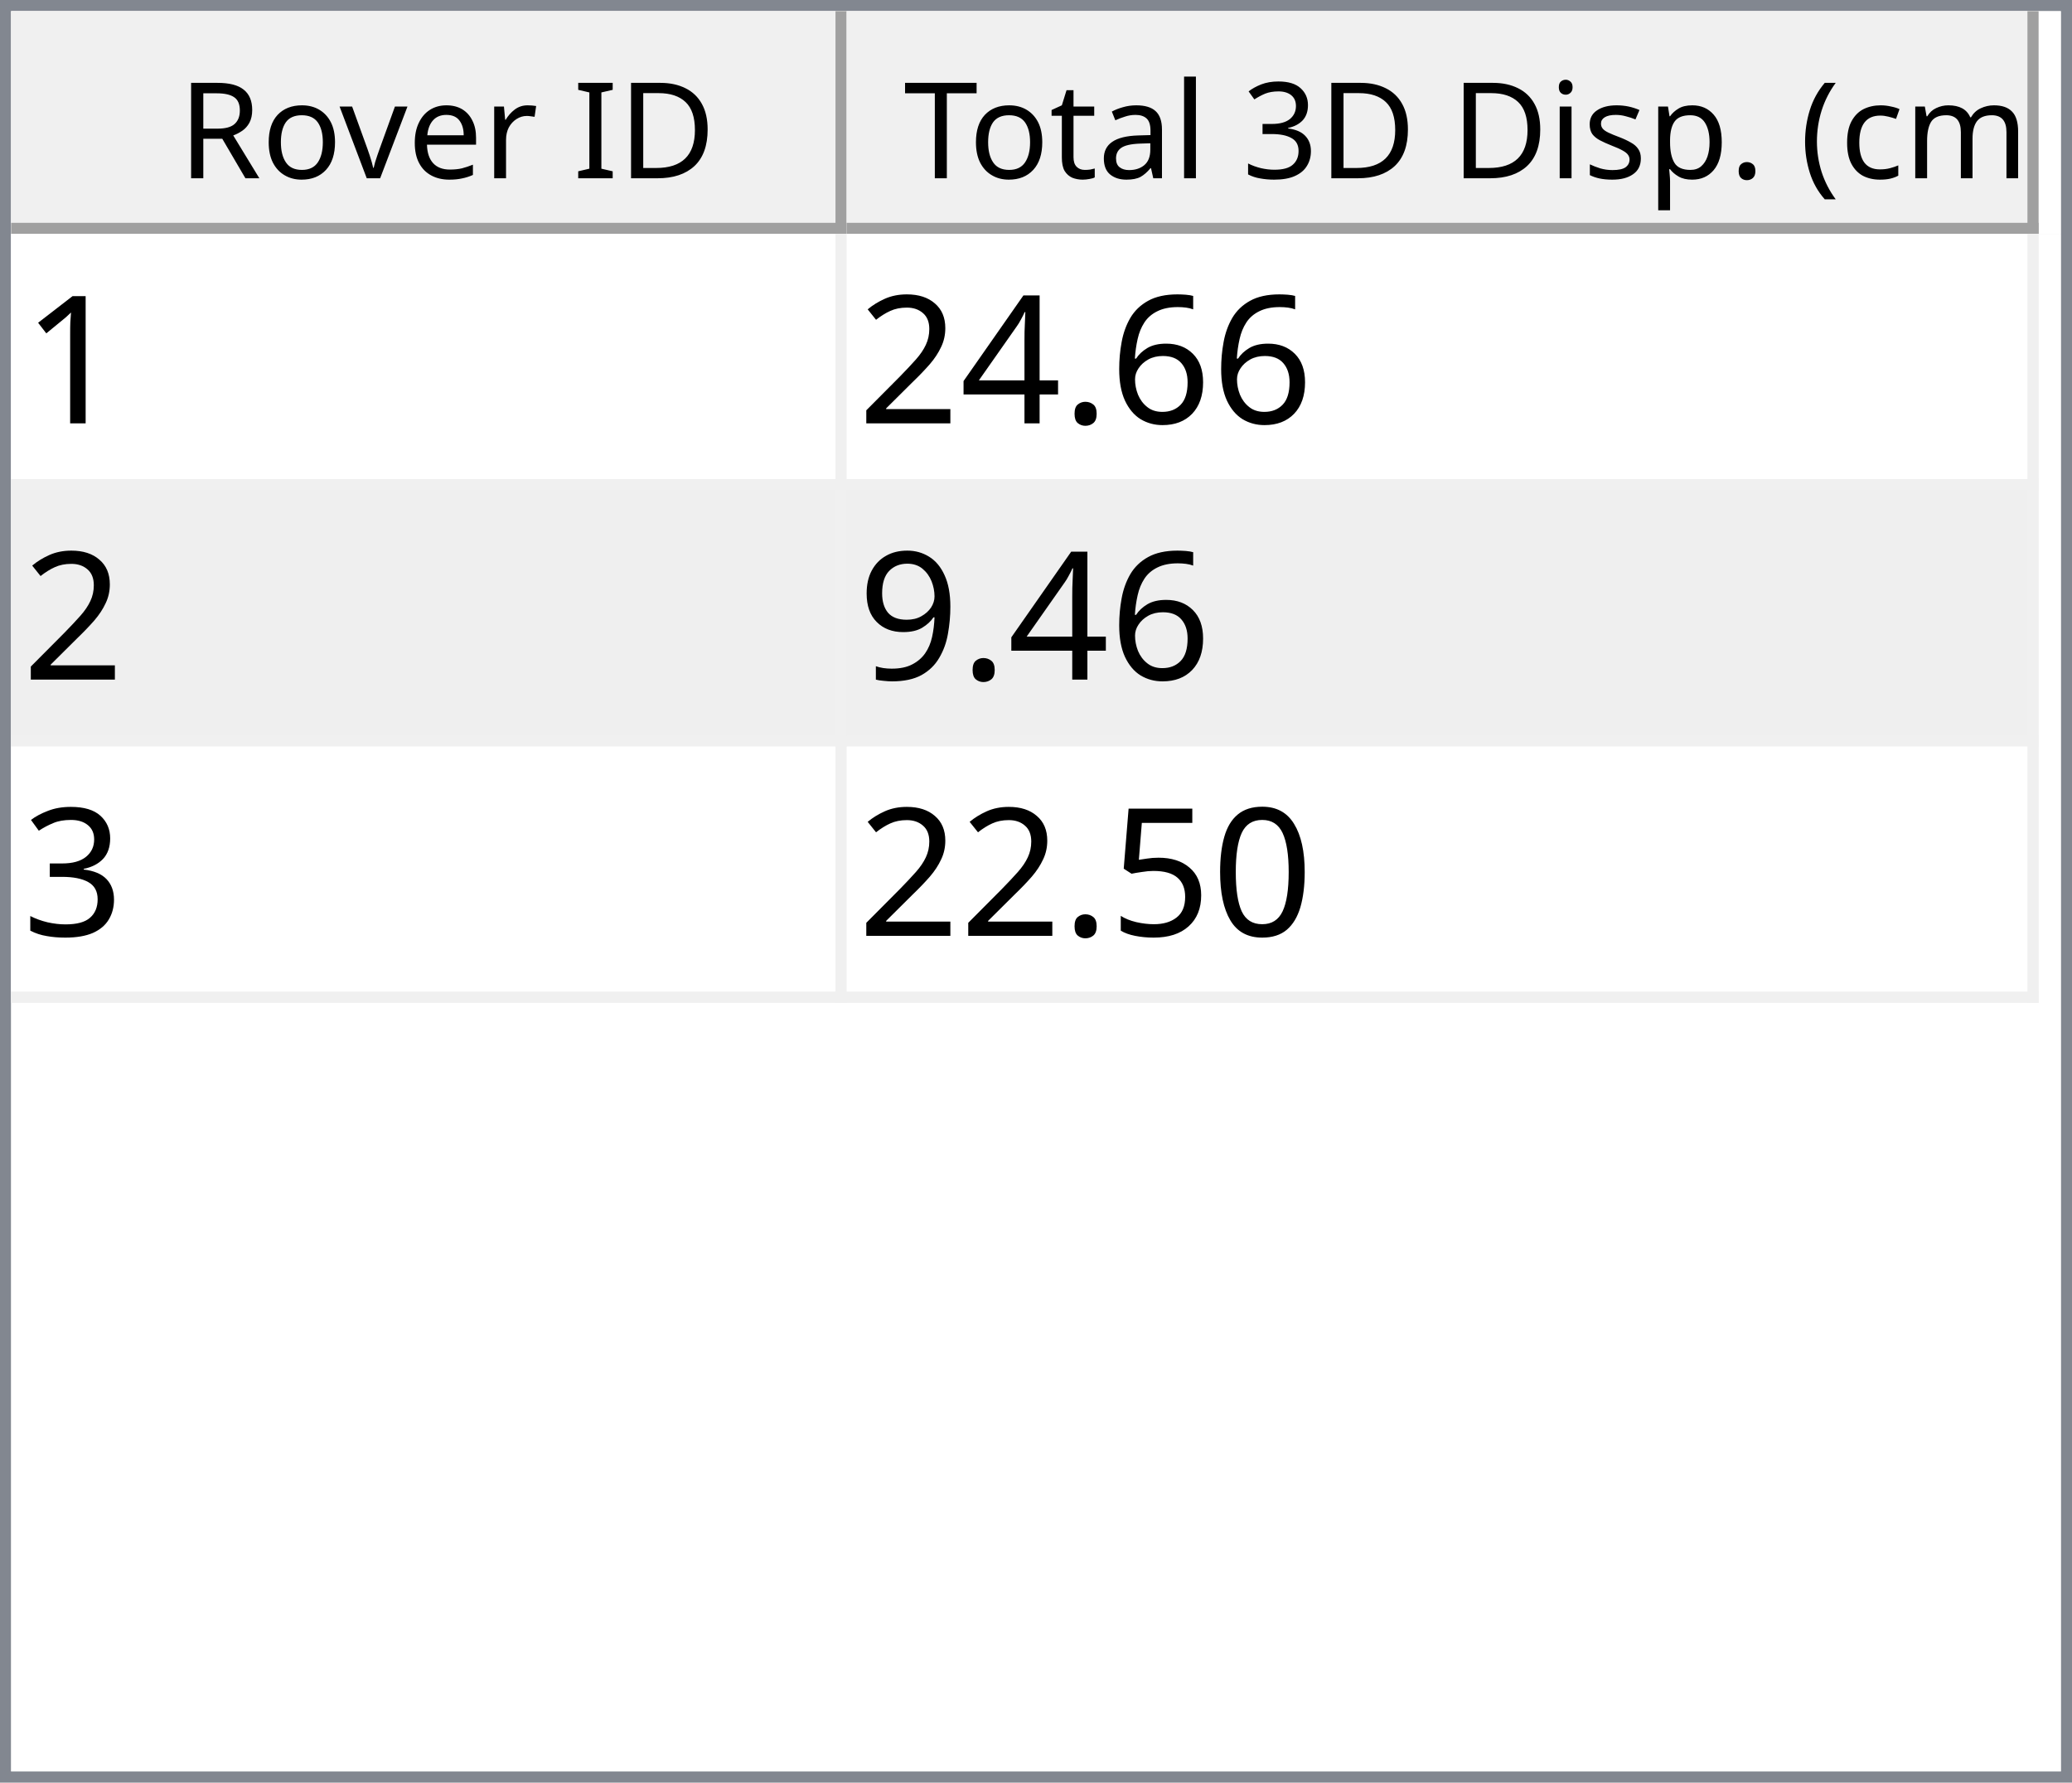
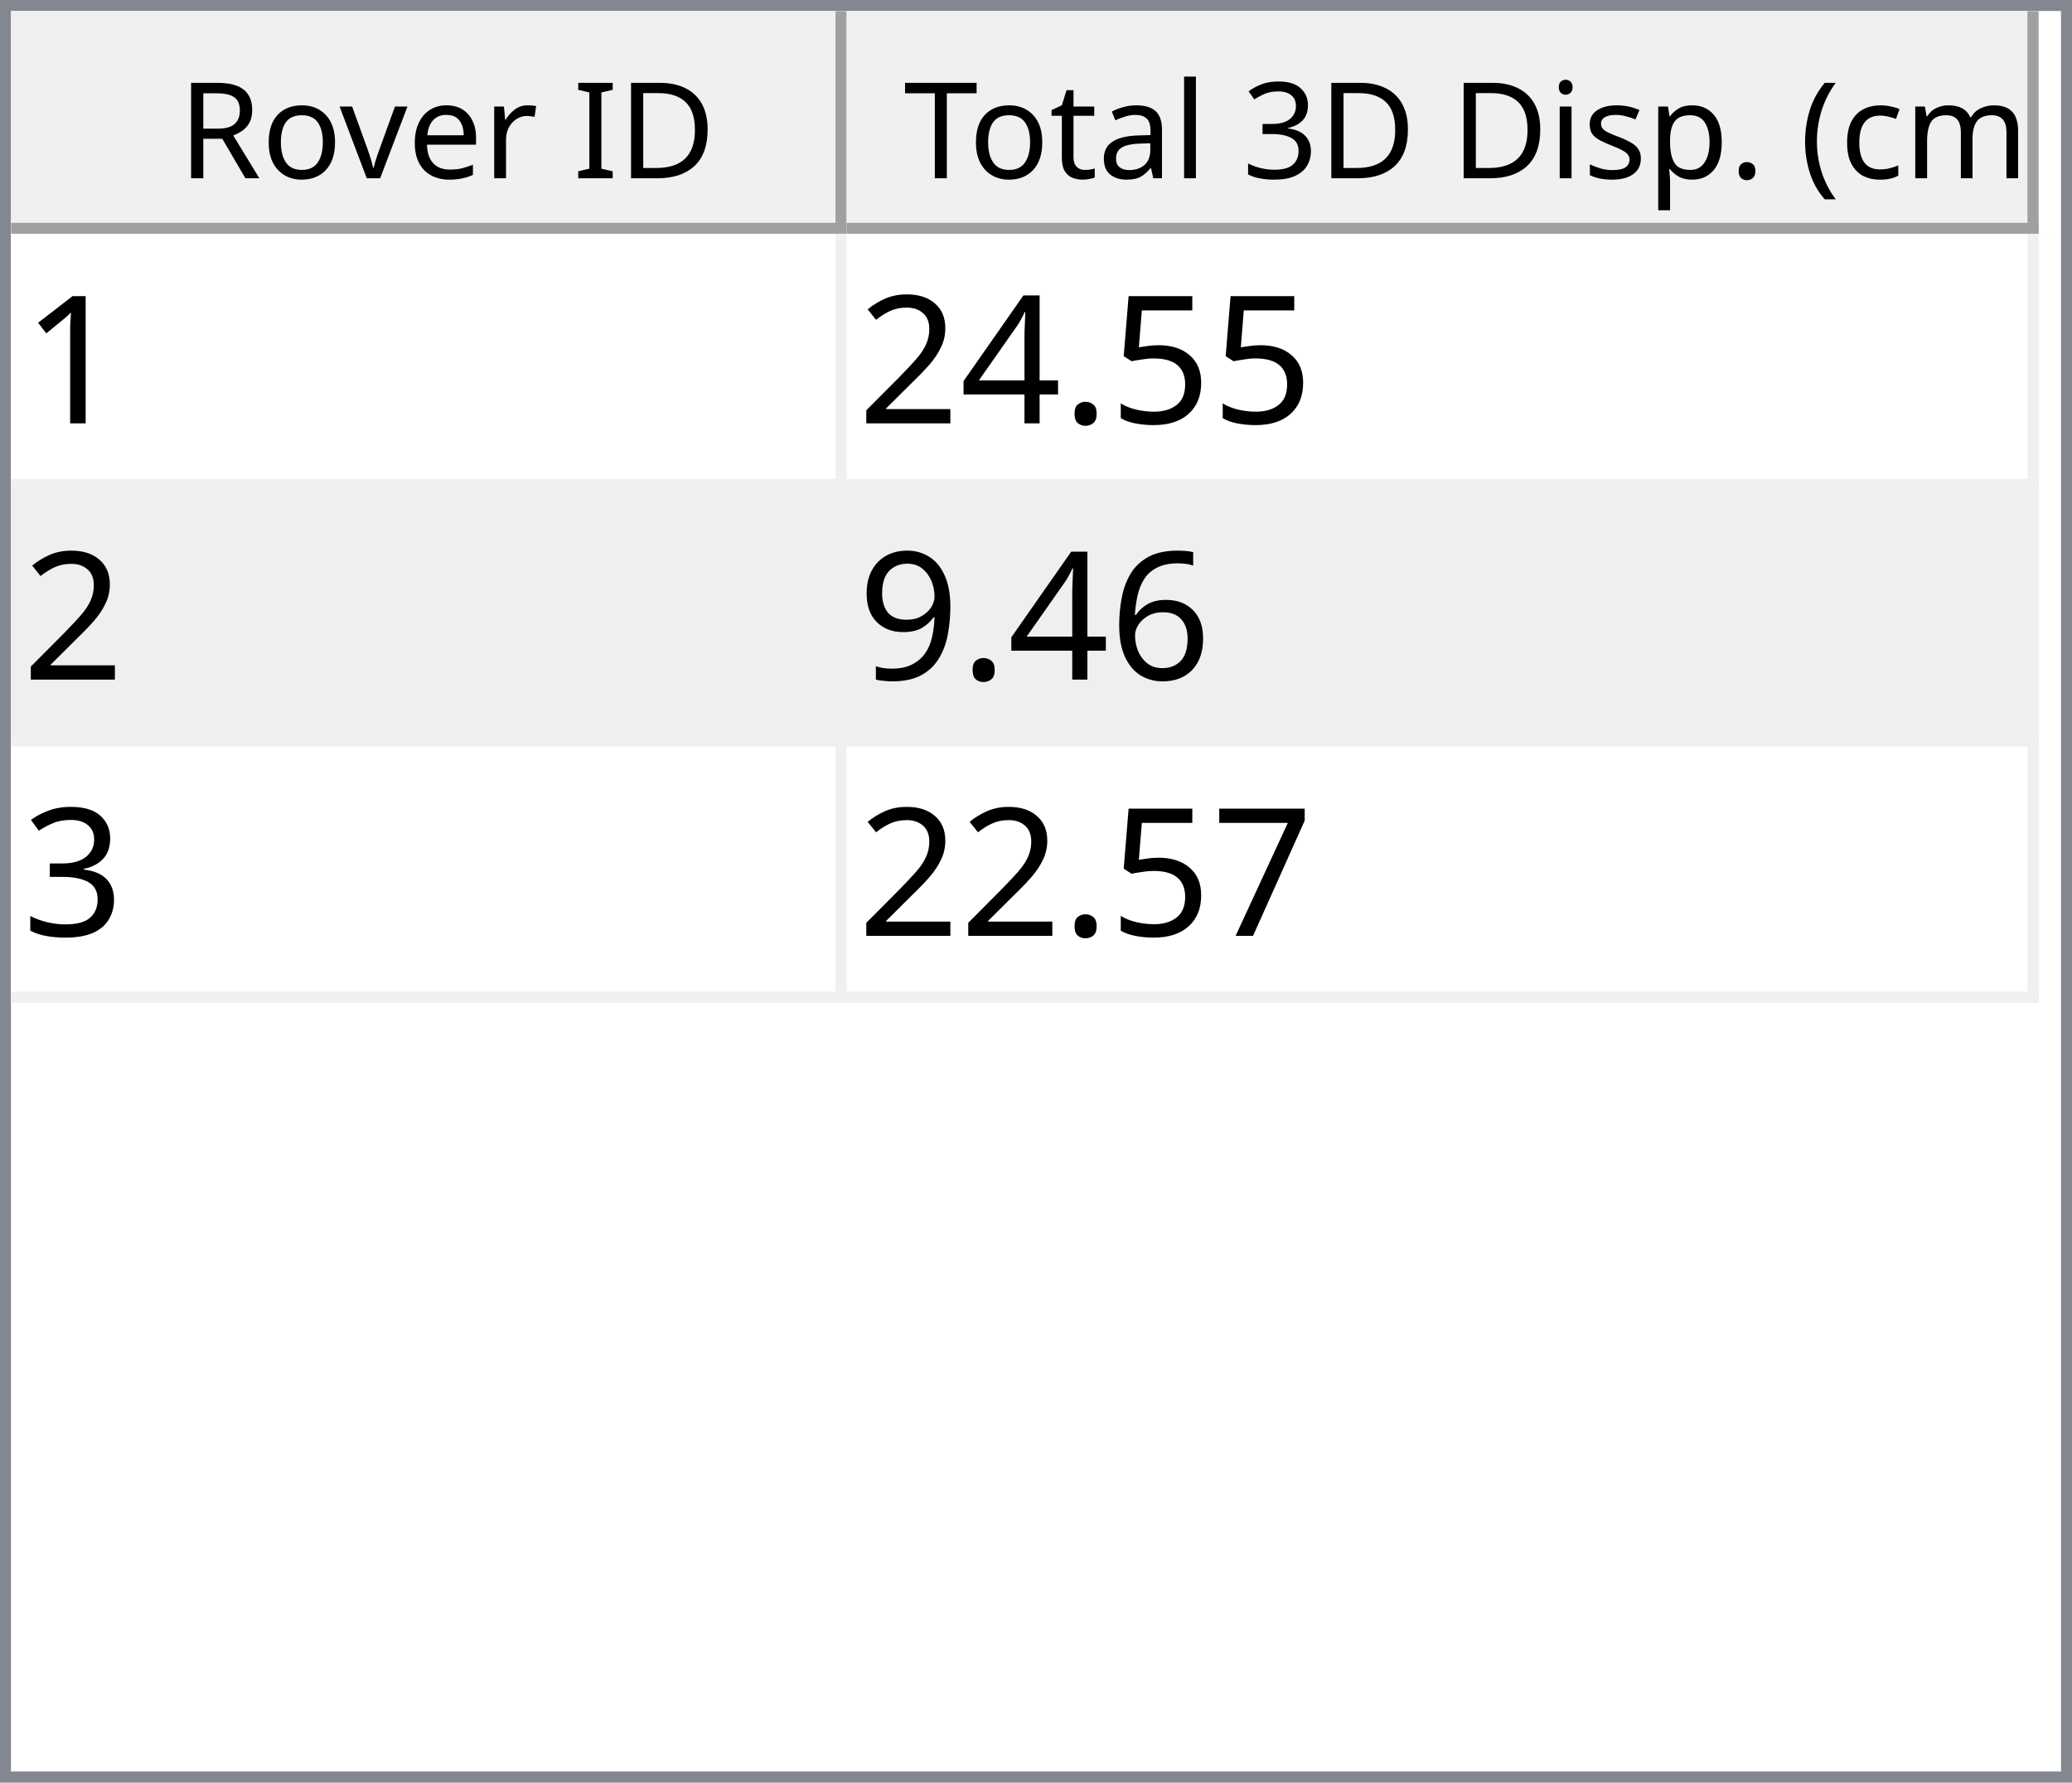
<svg xmlns="http://www.w3.org/2000/svg" style="fill-opacity:1; color-rendering:auto; color-interpolation:auto; text-rendering:auto; stroke:black; stroke-linecap:square; stroke-miterlimit:10; shape-rendering:auto; stroke-opacity:1; fill:black; stroke-dasharray:none; font-weight:normal; stroke-width:1; font-family:'Dialog'; font-style:normal; stroke-linejoin:miter; font-size:12px; stroke-dashoffset:0; image-rendering:auto;" width="186" height="160">
  <defs id="genericDefs" />
  <g>
    <defs id="defs1">
      <clipPath clipPathUnits="userSpaceOnUse" id="clipPath1">
        <path d="M0 0 L186 0 L186 160 L0 160 L0 0 Z" />
      </clipPath>
      <clipPath clipPathUnits="userSpaceOnUse" id="clipPath2">
        <path d="M0 0 L0 160 L186 160 L186 0 Z" />
      </clipPath>
      <clipPath clipPathUnits="userSpaceOnUse" id="clipPath3">
        <path d="M0 0 L0 20 L184 20 L184 0 Z" />
      </clipPath>
      <clipPath clipPathUnits="userSpaceOnUse" id="clipPath4">
        <path d="M0 0 L0 20 L75 20 L75 0 Z" />
      </clipPath>
      <clipPath clipPathUnits="userSpaceOnUse" id="clipPath5">
        <path d="M1 1 L1 19 L74 19 L74 1 Z" />
      </clipPath>
      <clipPath clipPathUnits="userSpaceOnUse" id="clipPath6">
        <path d="M0 0 L0 18 L73 18 L73 0 Z" />
      </clipPath>
      <clipPath clipPathUnits="userSpaceOnUse" id="clipPath7">
        <path d="M-0.5 -0.5 L-0.5 19.5 L74.5 19.5 L74.5 -0.5 Z" />
      </clipPath>
      <clipPath clipPathUnits="userSpaceOnUse" id="clipPath8">
        <path d="M0 0 L0 20 L107 20 L107 0 Z" />
      </clipPath>
      <clipPath clipPathUnits="userSpaceOnUse" id="clipPath9">
        <path d="M1 1 L1 19 L106 19 L106 1 Z" />
      </clipPath>
      <clipPath clipPathUnits="userSpaceOnUse" id="clipPath10">
        <path d="M0 0 L0 18 L105 18 L105 0 Z" />
      </clipPath>
      <clipPath clipPathUnits="userSpaceOnUse" id="clipPath11">
        <path d="M-0.5 -0.5 L-0.5 19.5 L106.5 19.5 L106.5 -0.5 Z" />
      </clipPath>
      <clipPath clipPathUnits="userSpaceOnUse" id="clipPath12">
        <path d="M0 0 L0 138 L184 138 L184 0 Z" />
      </clipPath>
      <clipPath clipPathUnits="userSpaceOnUse" id="clipPath13">
        <path d="M0 0 L0 69 L182 69 L182 0 Z" />
      </clipPath>
      <clipPath clipPathUnits="userSpaceOnUse" id="clipPath14">
        <path d="M-0.5 -0.5 L-0.5 68.5 L181.5 68.5 L181.5 -0.5 Z" />
      </clipPath>
      <clipPath clipPathUnits="userSpaceOnUse" id="clipPath15">
        <path d="M0 0 L0 22 L74 22 L74 0 Z" />
      </clipPath>
      <clipPath clipPathUnits="userSpaceOnUse" id="clipPath16">
        <path d="M0 0 L0 22 L106 22 L106 0 Z" />
      </clipPath>
      <font horiz-adv-x="64.551" id="font1">
        <font-face ascent="107.91" descent="25.098" units-per-em="100" style="font-style:normal; font-family:Segoe UI; font-weight:normal;" />
        <missing-glyph horiz-adv-x="64.551" d="M8.109 0 L8.109 68.266 L56.453 68.266 L56.453 0 L8.109 0 ZM15.328 7.234 L49.219 7.234 L49.219 61.031 L15.328 61.031 L15.328 7.234 Z" />
        <glyph unicode="D" horiz-adv-x="70.117" d="M9.188 0 L9.188 70.016 L28.516 70.016 Q65.531 70.016 65.531 35.891 Q65.531 19.672 55.25 9.836 Q44.969 0 27.734 0 L9.188 0 ZM17.391 62.594 L17.391 7.422 L27.828 7.422 Q41.609 7.422 49.273 14.797 Q56.938 22.172 56.938 35.688 Q56.938 62.594 28.328 62.594 L17.391 62.594 Z" />
        <glyph unicode="I" horiz-adv-x="26.611" d="M17.391 0 L9.188 0 L9.188 70.016 L17.391 70.016 L17.391 0 Z" />
        <glyph unicode=" " horiz-adv-x="27.393" d="" />
        <glyph unicode="r" horiz-adv-x="34.766" d="M34.188 41.891 Q32.078 43.5 28.125 43.5 Q23 43.5 19.555 38.672 Q16.109 33.844 16.109 25.484 L16.109 0 L8.109 0 L8.109 50 L16.109 50 L16.109 39.703 L16.312 39.703 Q18.016 44.969 21.531 47.922 Q25.047 50.875 29.391 50.875 Q32.516 50.875 34.188 50.203 L34.188 41.891 Z" />
        <glyph unicode="e" horiz-adv-x="52.295" d="M48.297 23 L12.984 23 Q13.188 14.656 17.484 10.109 Q21.781 5.562 29.297 5.562 Q37.75 5.562 44.828 11.141 L44.828 3.609 Q38.234 -1.172 27.391 -1.172 Q16.797 -1.172 10.742 5.641 Q4.688 12.453 4.688 24.812 Q4.688 36.469 11.305 43.82 Q17.922 51.172 27.734 51.172 Q37.547 51.172 42.922 44.828 Q48.297 38.484 48.297 27.203 L48.297 23 ZM40.094 29.781 Q40.047 36.719 36.75 40.578 Q33.453 44.438 27.594 44.438 Q21.922 44.438 17.969 40.383 Q14.016 36.328 13.094 29.781 L40.094 29.781 Z" />
        <glyph unicode="v" horiz-adv-x="47.9" d="M47.406 50 L27.484 0 L19.625 0 L0.688 50 L9.469 50 L22.172 13.672 Q23.578 9.672 23.922 6.688 L24.125 6.688 Q24.609 10.453 25.688 13.484 L38.969 50 L47.406 50 Z" />
        <glyph unicode="o" horiz-adv-x="58.594" d="M29 -1.172 Q17.922 -1.172 11.305 5.836 Q4.688 12.844 4.688 24.422 Q4.688 37.016 11.57 44.094 Q18.453 51.172 30.172 51.172 Q41.359 51.172 47.633 44.289 Q53.906 37.406 53.906 25.203 Q53.906 13.234 47.141 6.031 Q40.375 -1.172 29 -1.172 ZM29.594 44.438 Q21.875 44.438 17.383 39.188 Q12.891 33.938 12.891 24.703 Q12.891 15.828 17.43 10.695 Q21.969 5.562 29.594 5.562 Q37.359 5.562 41.531 10.594 Q45.703 15.625 45.703 24.906 Q45.703 34.281 41.531 39.359 Q37.359 44.438 29.594 44.438 Z" />
        <glyph unicode="R" horiz-adv-x="59.814" d="M59.375 0 L49.609 0 L37.891 19.625 Q36.281 22.359 34.766 24.289 Q33.25 26.219 31.664 27.438 Q30.078 28.656 28.25 29.219 Q26.422 29.781 24.125 29.781 L17.391 29.781 L17.391 0 L9.188 0 L9.188 70.016 L30.078 70.016 Q34.672 70.016 38.555 68.867 Q42.438 67.719 45.289 65.375 Q48.141 63.031 49.758 59.547 Q51.375 56.062 51.375 51.375 Q51.375 47.703 50.273 44.656 Q49.172 41.609 47.148 39.211 Q45.125 36.812 42.266 35.133 Q39.406 33.453 35.844 32.516 L35.844 32.328 Q37.594 31.547 38.891 30.547 Q40.188 29.547 41.359 28.18 Q42.531 26.812 43.68 25.078 Q44.828 23.344 46.234 21.047 L59.375 0 ZM17.391 62.594 L17.391 37.203 L28.516 37.203 Q31.594 37.203 34.203 38.133 Q36.812 39.062 38.719 40.797 Q40.625 42.531 41.703 45.047 Q42.781 47.562 42.781 50.688 Q42.781 56.297 39.141 59.445 Q35.5 62.594 28.609 62.594 L17.391 62.594 Z" />
        <glyph unicode=")" horiz-adv-x="30.176" d="M8.297 -15.922 L1.172 -15.922 Q16.406 2.344 16.406 26.812 Q16.406 51.469 1.078 70.016 L8.297 70.016 Q23.531 52.156 23.531 26.703 Q23.531 1.375 8.297 -15.922 Z" />
        <glyph unicode="m" horiz-adv-x="86.133" d="M79.109 0 L71.094 0 L71.094 28.719 Q71.094 37.016 68.531 40.727 Q65.969 44.438 59.906 44.438 Q54.781 44.438 51.195 39.75 Q47.609 35.062 47.609 28.516 L47.609 0 L39.594 0 L39.594 29.688 Q39.594 44.438 28.219 44.438 Q22.953 44.438 19.531 40.016 Q16.109 35.594 16.109 28.516 L16.109 0 L8.109 0 L8.109 50 L16.109 50 L16.109 42.094 L16.312 42.094 Q21.625 51.172 31.844 51.172 Q36.969 51.172 40.773 48.312 Q44.578 45.453 46 40.828 Q51.562 51.172 62.594 51.172 Q79.109 51.172 79.109 30.812 L79.109 0 Z" />
        <glyph unicode="c" horiz-adv-x="46.191" d="M42.188 2.297 Q36.422 -1.172 28.516 -1.172 Q17.828 -1.172 11.258 5.789 Q4.688 12.75 4.688 23.828 Q4.688 36.188 11.766 43.68 Q18.844 51.172 30.672 51.172 Q37.25 51.172 42.281 48.734 L42.281 40.531 Q36.719 44.438 30.375 44.438 Q22.703 44.438 17.797 38.945 Q12.891 33.453 12.891 24.516 Q12.891 15.719 17.508 10.641 Q22.125 5.562 29.891 5.562 Q36.422 5.562 42.188 9.906 L42.188 2.297 Z" />
        <glyph unicode="(" horiz-adv-x="30.176" d="M29.109 -15.922 L21.969 -15.922 Q6.844 1.375 6.844 26.703 Q6.844 52.156 21.969 70.016 L29.203 70.016 Q13.875 51.469 13.875 26.812 Q13.875 2.344 29.109 -15.922 Z" />
        <glyph unicode="." horiz-adv-x="21.68" d="M10.891 -1.078 Q8.641 -1.078 7.055 0.539 Q5.469 2.156 5.469 4.391 Q5.469 6.641 7.055 8.273 Q8.641 9.906 10.891 9.906 Q13.188 9.906 14.797 8.273 Q16.406 6.641 16.406 4.391 Q16.406 2.156 14.797 0.539 Q13.188 -1.078 10.891 -1.078 Z" />
        <glyph unicode="p" horiz-adv-x="58.789" d="M16.312 7.234 L16.109 7.234 L16.109 -23 L8.109 -23 L8.109 50 L16.109 50 L16.109 41.219 L16.312 41.219 Q22.219 51.172 33.594 51.172 Q43.266 51.172 48.688 44.461 Q54.109 37.75 54.109 26.469 Q54.109 13.922 48 6.375 Q41.891 -1.172 31.297 -1.172 Q21.578 -1.172 16.312 7.234 ZM16.109 27.391 L16.109 20.406 Q16.109 14.203 20.141 9.883 Q24.172 5.562 30.375 5.562 Q37.641 5.562 41.773 11.133 Q45.906 16.703 45.906 26.609 Q45.906 34.969 42.047 39.703 Q38.188 44.438 31.594 44.438 Q24.609 44.438 20.359 39.578 Q16.109 34.719 16.109 27.391 Z" />
        <glyph unicode="s" horiz-adv-x="42.432" d="M5.078 1.812 L5.078 10.406 Q11.625 5.562 19.484 5.562 Q30.031 5.562 30.031 12.594 Q30.031 14.594 29.125 15.992 Q28.219 17.391 26.68 18.461 Q25.141 19.531 23.07 20.383 Q21 21.234 18.609 22.172 Q15.281 23.484 12.766 24.828 Q10.25 26.172 8.57 27.859 Q6.891 29.547 6.031 31.695 Q5.172 33.844 5.172 36.719 Q5.172 40.234 6.789 42.945 Q8.406 45.656 11.086 47.484 Q13.766 49.312 17.211 50.242 Q20.656 51.172 24.312 51.172 Q30.812 51.172 35.938 48.922 L35.938 40.828 Q30.422 44.438 23.25 44.438 Q21 44.438 19.195 43.922 Q17.391 43.406 16.094 42.477 Q14.797 41.547 14.086 40.258 Q13.375 38.969 13.375 37.406 Q13.375 35.453 14.086 34.133 Q14.797 32.812 16.164 31.789 Q17.531 30.766 19.484 29.938 Q21.438 29.109 23.922 28.125 Q27.25 26.859 29.883 25.516 Q32.516 24.172 34.375 22.484 Q36.234 20.797 37.234 18.602 Q38.234 16.406 38.234 13.375 Q38.234 9.672 36.602 6.938 Q34.969 4.203 32.234 2.398 Q29.5 0.594 25.93 -0.289 Q22.359 -1.172 18.453 -1.172 Q10.75 -1.172 5.078 1.812 Z" />
        <glyph unicode="i" horiz-adv-x="24.219" d="M12.203 62.703 Q10.062 62.703 8.547 64.164 Q7.031 65.625 7.031 67.875 Q7.031 70.125 8.547 71.609 Q10.062 73.094 12.203 73.094 Q14.406 73.094 15.945 71.609 Q17.484 70.125 17.484 67.875 Q17.484 65.719 15.945 64.211 Q14.406 62.703 12.203 62.703 ZM16.109 0 L8.109 0 L8.109 50 L16.109 50 L16.109 0 Z" />
        <glyph unicode="3" horiz-adv-x="53.906" d="M46.531 19.828 Q46.531 15.094 44.75 11.211 Q42.969 7.328 39.719 4.57 Q36.469 1.812 31.93 0.297 Q27.391 -1.219 21.922 -1.219 Q11.922 -1.219 6 2.594 L6 11.188 Q13.094 5.609 22.219 5.609 Q25.875 5.609 28.828 6.539 Q31.781 7.469 33.906 9.227 Q36.031 10.984 37.18 13.477 Q38.328 15.969 38.328 19.094 Q38.328 32.812 18.797 32.812 L12.984 32.812 L12.984 39.594 L18.5 39.594 Q35.797 39.594 35.797 52.484 Q35.797 64.406 22.609 64.406 Q15.188 64.406 8.688 59.422 L8.688 67.188 Q15.375 71.188 24.609 71.188 Q29 71.188 32.57 69.969 Q36.141 68.75 38.68 66.555 Q41.219 64.359 42.609 61.281 Q44 58.203 44 54.5 Q44 40.672 30.031 36.719 L30.031 36.531 Q33.594 36.141 36.625 34.797 Q39.656 33.453 41.852 31.305 Q44.047 29.156 45.289 26.25 Q46.531 23.344 46.531 19.828 Z" />
        <glyph unicode="l" horiz-adv-x="24.219" d="M16.109 0 L8.109 0 L8.109 74.031 L16.109 74.031 L16.109 0 Z" />
        <glyph unicode="a" horiz-adv-x="50.879" d="M43.891 0 L35.891 0 L35.891 7.812 L35.688 7.812 Q30.469 -1.172 20.312 -1.172 Q12.844 -1.172 8.617 2.781 Q4.391 6.734 4.391 13.281 Q4.391 27.297 20.906 29.594 L35.891 31.688 Q35.891 44.438 25.594 44.438 Q16.547 44.438 9.281 38.281 L9.281 46.484 Q16.656 51.172 26.266 51.172 Q43.891 51.172 43.891 32.516 L43.891 0 ZM35.891 25.297 L23.828 23.641 Q18.266 22.859 15.43 20.875 Q12.594 18.891 12.594 13.875 Q12.594 10.203 15.211 7.883 Q17.828 5.562 22.172 5.562 Q28.125 5.562 32.008 9.742 Q35.891 13.922 35.891 20.312 L35.891 25.297 Z" />
        <glyph unicode="t" horiz-adv-x="33.887" d="M31.297 0.484 Q28.469 -1.078 23.828 -1.078 Q10.688 -1.078 10.688 13.578 L10.688 43.172 L2.094 43.172 L2.094 50 L10.688 50 L10.688 62.203 L18.703 64.797 L18.703 50 L31.297 50 L31.297 43.172 L18.703 43.172 L18.703 14.984 Q18.703 9.969 20.414 7.82 Q22.125 5.672 26.078 5.672 Q29.109 5.672 31.297 7.328 L31.297 0.484 Z" />
        <glyph unicode="T" horiz-adv-x="52.393" d="M50.594 62.594 L30.375 62.594 L30.375 0 L22.172 0 L22.172 62.594 L2 62.594 L2 70.016 L50.594 70.016 L50.594 62.594 Z" />
      </font>
      <font horiz-adv-x="75.0" id="font2">
        <font-face ascent="100.537" descent="21.973" units-per-em="100" style="font-style:normal; font-family:sans-serif; font-weight:normal;" />
        <missing-glyph horiz-adv-x="75.0" d="M12.5 0 L12.5 62.5 L62.5 62.5 L62.5 0 L12.5 0 ZM14.062 1.562 L60.938 1.562 L60.938 60.938 L14.062 60.938 L14.062 1.562 Z" />
        <glyph unicode="1" horiz-adv-x="55.615" d="M37.25 0 L28.469 0 L28.469 56 Q25.297 52.984 20.141 49.953 Q14.984 46.922 10.891 45.406 L10.891 53.906 Q18.266 57.375 23.781 62.305 Q29.297 67.234 31.594 71.875 L37.25 71.875 L37.25 0 Z" />
-         <glyph unicode="6" horiz-adv-x="55.615" d="M49.75 54.047 L41.016 53.375 Q39.844 58.547 37.703 60.891 Q34.125 64.656 28.906 64.656 Q24.703 64.656 21.531 62.312 Q17.391 59.281 14.992 53.469 Q12.594 47.656 12.5 36.922 Q15.672 41.75 20.266 44.094 Q24.859 46.438 29.891 46.438 Q38.672 46.438 44.852 39.969 Q51.031 33.5 51.031 23.25 Q51.031 16.5 48.125 10.719 Q45.219 4.938 40.141 1.859 Q35.062 -1.219 28.609 -1.219 Q17.625 -1.219 10.695 6.859 Q3.766 14.938 3.766 33.5 Q3.766 54.25 11.422 63.672 Q18.109 71.875 29.438 71.875 Q37.891 71.875 43.289 67.141 Q48.688 62.406 49.75 54.047 ZM13.875 23.188 Q13.875 18.656 15.797 14.508 Q17.719 10.359 21.188 8.18 Q24.656 6 28.469 6 Q34.031 6 38.039 10.492 Q42.047 14.984 42.047 22.703 Q42.047 30.125 38.086 34.398 Q34.125 38.672 28.125 38.672 Q22.172 38.672 18.023 34.398 Q13.875 30.125 13.875 23.188 Z" />
+         <glyph unicode="5" horiz-adv-x="55.615" d="M4.156 18.75 L13.375 19.531 Q14.406 12.797 18.141 9.398 Q21.875 6 27.156 6 Q33.5 6 37.891 10.789 Q42.281 15.578 42.281 23.484 Q42.281 31 38.062 35.352 Q33.844 39.703 27 39.703 Q22.75 39.703 19.336 37.773 Q15.922 35.844 13.969 32.766 L5.719 33.844 L12.641 70.609 L48.25 70.609 L48.25 62.203 L19.672 62.203 L15.828 42.969 Q22.266 47.469 29.344 47.469 Q38.719 47.469 45.164 40.969 Q51.609 34.469 51.609 24.266 Q51.609 14.547 45.953 7.469 Q39.062 -1.219 27.156 -1.219 Q17.391 -1.219 11.211 4.25 Q5.031 9.719 4.156 18.75 Z" />
        <glyph unicode="." horiz-adv-x="27.783" d="M9.078 0 L9.078 10.016 L19.094 10.016 L19.094 0 L9.078 0 Z" />
        <glyph unicode="4" horiz-adv-x="55.615" d="M32.328 0 L32.328 17.141 L1.266 17.141 L1.266 25.203 L33.938 71.578 L41.109 71.578 L41.109 25.203 L50.781 25.203 L50.781 17.141 L41.109 17.141 L41.109 0 L32.328 0 ZM32.328 25.203 L32.328 57.469 L9.906 25.203 L32.328 25.203 Z" />
        <glyph unicode="2" horiz-adv-x="55.615" d="M50.344 8.453 L50.344 0 L3.031 0 Q2.938 3.172 4.047 6.109 Q5.859 10.938 9.836 15.625 Q13.812 20.312 21.344 26.469 Q33.016 36.031 37.117 41.625 Q41.219 47.219 41.219 52.203 Q41.219 57.422 37.477 61.008 Q33.734 64.594 27.734 64.594 Q21.391 64.594 17.578 60.789 Q13.766 56.984 13.719 50.25 L4.688 51.172 Q5.609 61.281 11.664 66.578 Q17.719 71.875 27.938 71.875 Q38.234 71.875 44.242 66.164 Q50.25 60.453 50.25 52 Q50.25 47.703 48.492 43.555 Q46.734 39.406 42.656 34.812 Q38.578 30.219 29.109 22.219 Q21.188 15.578 18.945 13.211 Q16.703 10.844 15.234 8.453 L50.344 8.453 Z" />
+         <glyph unicode="6" horiz-adv-x="55.615" d="M49.75 54.047 L41.016 53.375 Q39.844 58.547 37.703 60.891 Q34.125 64.656 28.906 64.656 Q24.703 64.656 21.531 62.312 Q17.391 59.281 14.992 53.469 Q12.594 47.656 12.5 36.922 Q15.672 41.75 20.266 44.094 Q24.859 46.438 29.891 46.438 Q38.672 46.438 44.852 39.969 Q51.031 33.5 51.031 23.25 Q51.031 16.5 48.125 10.719 Q45.219 4.938 40.141 1.859 Q35.062 -1.219 28.609 -1.219 Q17.625 -1.219 10.695 6.859 Q3.766 14.938 3.766 33.5 Q3.766 54.25 11.422 63.672 Q18.109 71.875 29.438 71.875 Q37.891 71.875 43.289 67.141 Q48.688 62.406 49.75 54.047 ZM13.875 23.188 Q13.875 18.656 15.797 14.508 Q17.719 10.359 21.188 8.18 Q24.656 6 28.469 6 Q34.031 6 38.039 10.492 Q42.047 14.984 42.047 22.703 Q42.047 30.125 38.086 34.398 Q34.125 38.672 28.125 38.672 Q22.172 38.672 18.023 34.398 Q13.875 30.125 13.875 23.188 Z" />
        <glyph unicode="9" horiz-adv-x="55.615" d="M5.469 16.547 L13.922 17.328 Q14.984 11.375 18.016 8.688 Q21.047 6 25.781 6 Q29.828 6 32.883 7.859 Q35.938 9.719 37.891 12.82 Q39.844 15.922 41.164 21.195 Q42.484 26.469 42.484 31.938 Q42.484 32.516 42.438 33.688 Q39.797 29.5 35.234 26.883 Q30.672 24.266 25.344 24.266 Q16.453 24.266 10.305 30.711 Q4.156 37.156 4.156 47.703 Q4.156 58.594 10.578 65.234 Q17 71.875 26.656 71.875 Q33.641 71.875 39.43 68.117 Q45.219 64.359 48.219 57.398 Q51.219 50.438 51.219 37.25 Q51.219 23.531 48.242 15.406 Q45.266 7.281 39.383 3.031 Q33.5 -1.219 25.594 -1.219 Q17.188 -1.219 11.867 3.445 Q6.547 8.109 5.469 16.547 ZM41.453 48.141 Q41.453 55.719 37.43 60.156 Q33.406 64.594 27.734 64.594 Q21.875 64.594 17.531 59.812 Q13.188 55.031 13.188 47.406 Q13.188 40.578 17.312 36.305 Q21.438 32.031 27.484 32.031 Q33.594 32.031 37.523 36.305 Q41.453 40.578 41.453 48.141 Z" />
        <glyph unicode="3" horiz-adv-x="55.615" d="M4.203 18.891 L12.984 20.062 Q14.5 12.594 18.141 9.297 Q21.781 6 27 6 Q33.203 6 37.477 10.297 Q41.75 14.594 41.75 20.953 Q41.75 27 37.797 30.93 Q33.844 34.859 27.734 34.859 Q25.25 34.859 21.531 33.891 L22.516 41.609 Q23.391 41.5 23.922 41.5 Q29.547 41.5 34.039 44.43 Q38.531 47.359 38.531 53.469 Q38.531 58.297 35.258 61.477 Q31.984 64.656 26.812 64.656 Q21.688 64.656 18.266 61.43 Q14.844 58.203 13.875 51.766 L5.078 53.328 Q6.688 62.156 12.398 67.016 Q18.109 71.875 26.609 71.875 Q32.469 71.875 37.398 69.359 Q42.328 66.844 44.945 62.5 Q47.562 58.156 47.562 53.266 Q47.562 48.641 45.07 44.828 Q42.578 41.016 37.703 38.766 Q44.047 37.312 47.562 32.695 Q51.078 28.078 51.078 21.141 Q51.078 11.766 44.242 5.25 Q37.406 -1.266 26.953 -1.266 Q17.531 -1.266 11.305 4.352 Q5.078 9.969 4.203 18.891 Z" />
-         <glyph unicode="0" horiz-adv-x="55.615" d="M4.156 35.297 Q4.156 48 6.766 55.742 Q9.375 63.484 14.523 67.68 Q19.672 71.875 27.484 71.875 Q33.25 71.875 37.594 69.555 Q41.938 67.234 44.773 62.867 Q47.609 58.5 49.219 52.227 Q50.828 45.953 50.828 35.297 Q50.828 22.703 48.242 14.969 Q45.656 7.234 40.508 3.008 Q35.359 -1.219 27.484 -1.219 Q17.141 -1.219 11.234 6.203 Q4.156 15.141 4.156 35.297 ZM13.188 35.297 Q13.188 17.672 17.312 11.836 Q21.438 6 27.484 6 Q33.547 6 37.672 11.859 Q41.797 17.719 41.797 35.297 Q41.797 52.984 37.672 58.789 Q33.547 64.594 27.391 64.594 Q21.344 64.594 17.719 59.469 Q13.188 52.938 13.188 35.297 Z" />
-         <glyph unicode="5" horiz-adv-x="55.615" d="M4.156 18.75 L13.375 19.531 Q14.406 12.797 18.141 9.398 Q21.875 6 27.156 6 Q33.5 6 37.891 10.789 Q42.281 15.578 42.281 23.484 Q42.281 31 38.062 35.352 Q33.844 39.703 27 39.703 Q22.75 39.703 19.336 37.773 Q15.922 35.844 13.969 32.766 L5.719 33.844 L12.641 70.609 L48.25 70.609 L48.25 62.203 L19.672 62.203 L15.828 42.969 Q22.266 47.469 29.344 47.469 Q38.719 47.469 45.164 40.969 Q51.609 34.469 51.609 24.266 Q51.609 14.547 45.953 7.469 Q39.062 -1.219 27.156 -1.219 Q17.391 -1.219 11.211 4.25 Q5.031 9.719 4.156 18.75 Z" />
+         <glyph unicode="7" horiz-adv-x="55.615" d="M4.734 62.203 L4.734 70.656 L51.078 70.656 L51.078 63.812 Q44.234 56.547 37.523 44.484 Q30.812 32.422 27.156 19.672 Q24.516 10.688 23.781 0 L14.75 0 Q14.891 8.453 18.062 20.414 Q21.234 32.375 27.172 43.484 Q33.109 54.594 39.797 62.203 L4.734 62.203 Z" />
      </font>
    </defs>
    <g style="fill:white; stroke:white;">
      <rect x="0" y="0" width="186" style="clip-path:url(#clipPath1); stroke:none;" height="160" />
    </g>
    <g style="fill:white; text-rendering:optimizeSpeed; color-rendering:optimizeSpeed; image-rendering:optimizeSpeed; shape-rendering:crispEdges; stroke:white; color-interpolation:sRGB;">
      <rect x="0" width="186" height="160" y="0" style="stroke:none;" />
      <path style="stroke:none;" d="M0 160 L186 160 L186 0 L0 0 Z" />
    </g>
    <g style="fill:rgb(240,240,240); font-family:'Segoe UI'; stroke:rgb(240,240,240);">
      <rect x="0" y="0" width="186" style="clip-path:url(#clipPath2); stroke:none;" height="160" />
    </g>
    <g style="fill:rgb(130,135,144); font-family:'Segoe UI'; stroke:rgb(130,135,144);">
      <path d="M0 0 L186 0 L186 160 L0 160 L0 0 ZM1 1 L185 1 L185 159 L1 159 L1 1 Z" style="fill-rule:evenodd; clip-path:url(#clipPath2); stroke:none;" />
    </g>
    <g style="fill:white; font-family:'Segoe UI'; stroke:white;" transform="translate(1,1)">
      <rect x="0" y="0" width="184" style="clip-path:url(#clipPath3); stroke:none;" height="20" />
    </g>
    <g style="fill:rgb(240,240,240); font-family:'Segoe UI'; stroke:rgb(240,240,240);" transform="translate(1,1)">
      <rect x="0" y="0" width="75" style="clip-path:url(#clipPath4); stroke:none;" height="20" />
    </g>
    <g style="font-family:'Segoe UI';" transform="translate(2,2)">
      <text x="14" xml:space="preserve" y="14" style="clip-path:url(#clipPath6); stroke:none;">Rover ID</text>
    </g>
    <g style="fill:rgb(160,160,160); font-family:'Segoe UI'; stroke:rgb(160,160,160); stroke-linejoin:bevel;" transform="translate(1.5,1.5)">
      <line x1="74" x2="74" y1="0" style="fill:none; clip-path:url(#clipPath7);" y2="19" />
    </g>
    <g style="fill:rgb(160,160,160); font-family:'Segoe UI'; stroke:rgb(160,160,160); stroke-linejoin:bevel;" transform="matrix(1,0,0,1,1,1) translate(0.5,0.5)">
      <line x1="0" x2="74" y1="19" style="fill:none; clip-path:url(#clipPath7);" y2="19" />
    </g>
    <g style="fill:rgb(240,240,240); font-family:'Segoe UI'; stroke:rgb(240,240,240);" transform="translate(76,1)">
      <rect x="0" y="0" width="107" style="clip-path:url(#clipPath8); stroke:none;" height="20" />
    </g>
    <g style="font-family:'Segoe UI';" transform="translate(77,2)">
      <text x="1" xml:space="preserve" y="14" style="clip-path:url(#clipPath10); stroke:none;"> Total 3D Disp. (cm)</text>
    </g>
    <g style="fill:rgb(160,160,160); font-family:'Segoe UI'; stroke:rgb(160,160,160); stroke-linejoin:bevel;" transform="translate(76.5,1.5)">
      <line x1="106" x2="106" y1="0" style="fill:none; clip-path:url(#clipPath11);" y2="19" />
    </g>
    <g style="fill:rgb(160,160,160); font-family:'Segoe UI'; stroke:rgb(160,160,160); stroke-linejoin:bevel;" transform="matrix(1,0,0,1,76,1) translate(0.5,0.5)">
      <line x1="0" x2="106" y1="19" style="fill:none; clip-path:url(#clipPath11);" y2="19" />
    </g>
    <g style="fill:white; font-family:'Segoe UI'; stroke:white;" transform="translate(1,21)">
      <rect x="0" y="0" width="184" style="clip-path:url(#clipPath12); stroke:none;" height="138" />
    </g>
    <g style="fill:rgb(240,240,240); font-size:16px; font-family:sans-serif; stroke:rgb(240,240,240);" transform="translate(1,21)">
      <rect x="0" y="0" width="182" style="clip-path:url(#clipPath13); stroke:none;" height="69" />
      <line transform="translate(0.5,0.5)" x1="0" x2="181" y1="22" style="clip-path:url(#clipPath14); fill:none; stroke-linejoin:bevel;" y2="22" />
    </g>
    <g transform="matrix(1,0,0,1,1,21) translate(0.5,0.5)" style="fill:rgb(240,240,240); font-size:16px; font-family:sans-serif; stroke:rgb(240,240,240); stroke-linejoin:bevel;">
      <line x1="0" x2="181" y1="45" style="fill:none; clip-path:url(#clipPath14);" y2="45" />
    </g>
    <g transform="matrix(1,0,0,1,1,21) translate(0.5,0.5)" style="fill:rgb(240,240,240); font-size:16px; font-family:sans-serif; stroke:rgb(240,240,240); stroke-linejoin:bevel;">
      <line x1="0" x2="181" y1="68" style="fill:none; clip-path:url(#clipPath14);" y2="68" />
    </g>
    <g transform="matrix(1,0,0,1,1,21) translate(0.5,0.5)" style="fill:rgb(240,240,240); font-size:16px; font-family:sans-serif; stroke:rgb(240,240,240); stroke-linejoin:bevel;">
      <line x1="74" x2="74" y1="0" style="fill:none; clip-path:url(#clipPath14);" y2="68" />
    </g>
    <g transform="matrix(1,0,0,1,1,21) translate(0.5,0.5)" style="fill:rgb(240,240,240); font-size:16px; font-family:sans-serif; stroke:rgb(240,240,240); stroke-linejoin:bevel;">
      <line x1="181" x2="181" y1="0" style="fill:none; clip-path:url(#clipPath14);" y2="68" />
    </g>
    <g style="fill:white; font-size:16px; font-family:sans-serif; stroke:white;" transform="matrix(1,0,0,1,1,21)">
      <rect x="0" y="0" width="74" style="clip-path:url(#clipPath15); stroke:none;" height="22" />
      <text x="1" y="17" style="fill:black; clip-path:url(#clipPath15); stroke:none;" xml:space="preserve">1</text>
    </g>
    <g style="fill:white; font-size:16px; font-family:sans-serif; stroke:white;" transform="matrix(1,0,0,1,1,21) translate(75,0)">
      <rect x="0" y="0" width="106" style="clip-path:url(#clipPath16); stroke:none;" height="22" />
-       <text x="1" y="17" style="fill:black; clip-path:url(#clipPath16); stroke:none;" xml:space="preserve">24.66</text>
+       <text x="1" y="17" style="fill:black; clip-path:url(#clipPath16); stroke:none;" xml:space="preserve">24.55</text>
    </g>
    <g style="fill:rgb(239,239,239); font-size:16px; font-family:sans-serif; stroke:rgb(239,239,239);" transform="matrix(1,0,0,1,1,21) translate(0,23)">
      <rect x="0" y="0" width="74" style="clip-path:url(#clipPath15); stroke:none;" height="22" />
      <text x="1" y="17" style="fill:black; clip-path:url(#clipPath15); stroke:none;" xml:space="preserve">2</text>
    </g>
    <g style="fill:rgb(239,239,239); font-size:16px; font-family:sans-serif; stroke:rgb(239,239,239);" transform="matrix(1,0,0,1,1,21) translate(75,23)">
      <rect x="0" y="0" width="106" style="clip-path:url(#clipPath16); stroke:none;" height="22" />
      <text x="1" y="17" style="fill:black; clip-path:url(#clipPath16); stroke:none;" xml:space="preserve">9.46</text>
    </g>
    <g style="fill:white; font-size:16px; font-family:sans-serif; stroke:white;" transform="matrix(1,0,0,1,1,21) translate(0,46)">
      <rect x="0" y="0" width="74" style="clip-path:url(#clipPath15); stroke:none;" height="22" />
      <text x="1" y="17" style="fill:black; clip-path:url(#clipPath15); stroke:none;" xml:space="preserve">3</text>
    </g>
    <g style="fill:white; font-size:16px; font-family:sans-serif; stroke:white;" transform="matrix(1,0,0,1,1,21) translate(75,46)">
      <rect x="0" y="0" width="106" style="clip-path:url(#clipPath16); stroke:none;" height="22" />
-       <text x="1" y="17" style="fill:black; clip-path:url(#clipPath16); stroke:none;" xml:space="preserve">22.50</text>
+       <text x="1" y="17" style="fill:black; clip-path:url(#clipPath16); stroke:none;" xml:space="preserve">22.57</text>
    </g>
  </g>
</svg>
